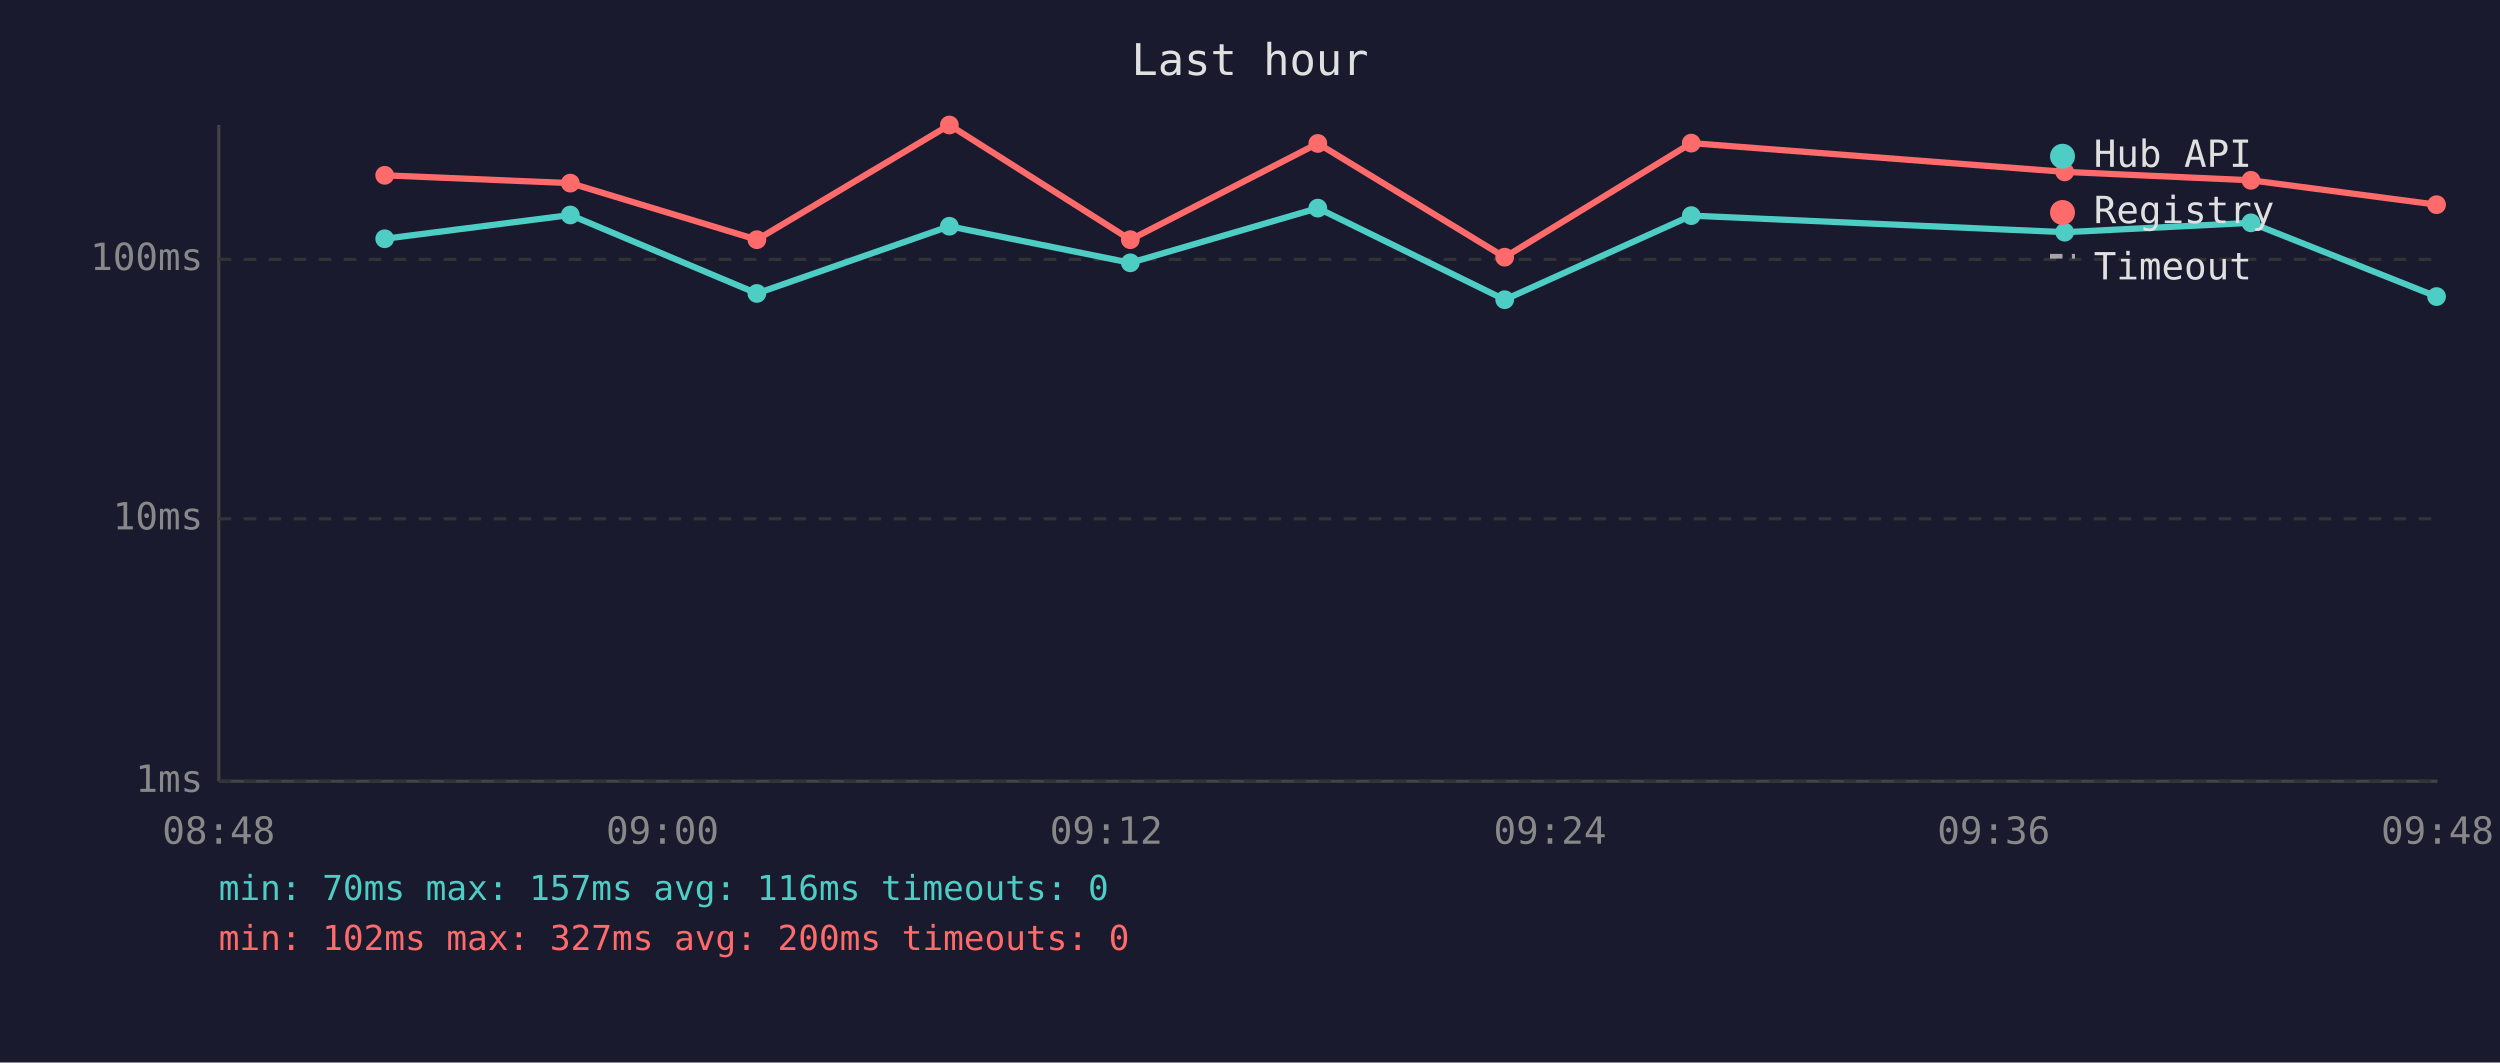
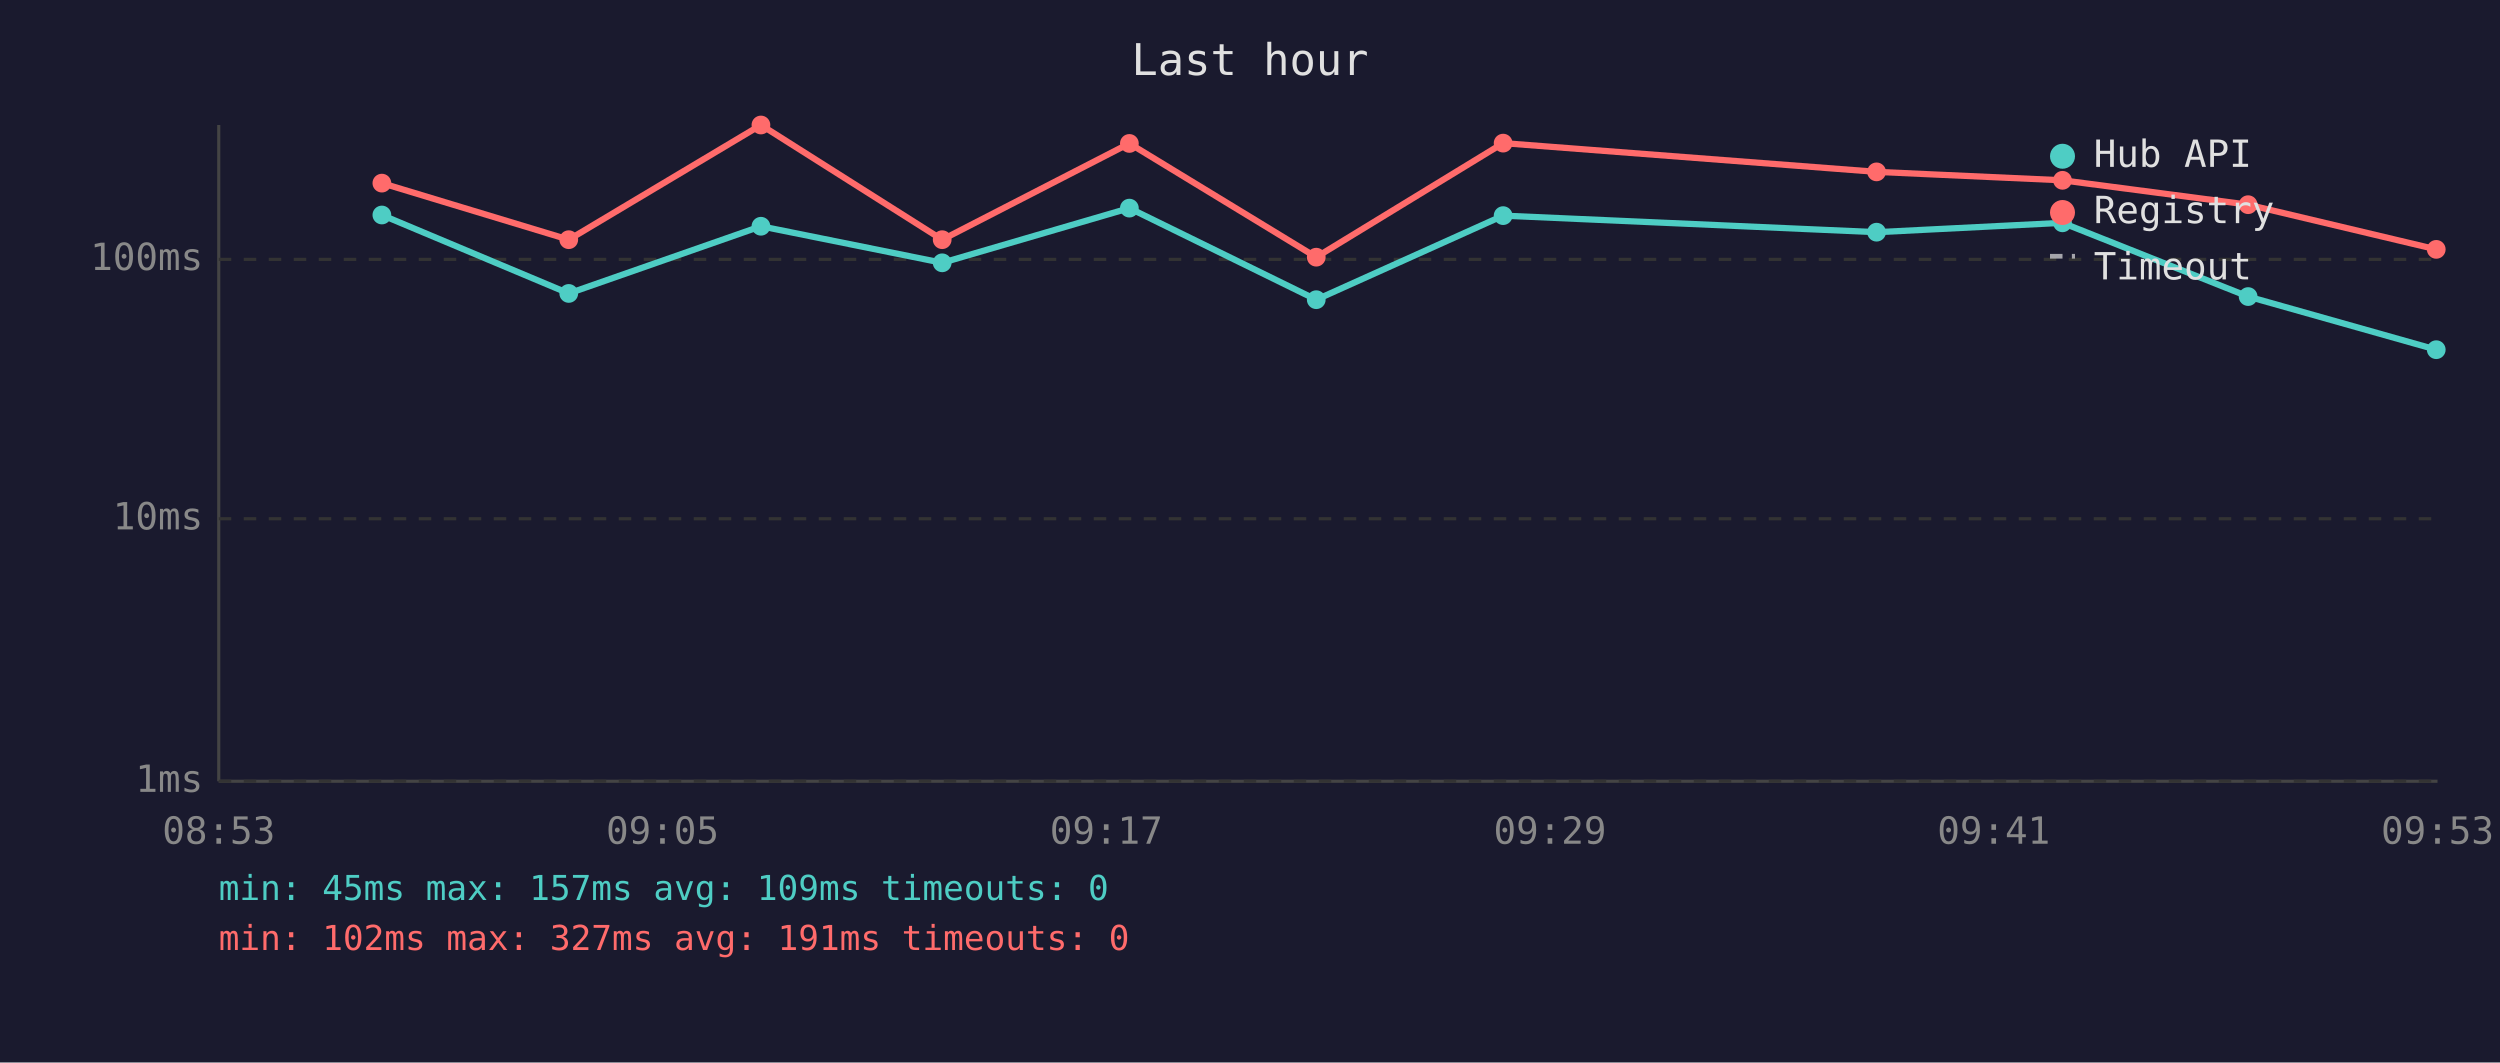
<svg xmlns="http://www.w3.org/2000/svg" viewBox="0 0 800 340" font-family="monospace" font-size="12">
  <rect width="800" height="340" fill="#1a1a2e" />
  <text x="400" y="24" fill="#e0e0e0" font-size="14" text-anchor="middle">Last hour</text>
  <line x1="70" y1="40" x2="70" y2="250" stroke="#444" stroke-width="1" />
  <line x1="70" y1="250" x2="780" y2="250" stroke="#444" stroke-width="1" />
  <line x1="70" y1="250" x2="780" y2="250" stroke="#333" stroke-width="1" stroke-dasharray="4" />
  <text x="65" y="250" fill="#888" text-anchor="end" dominant-baseline="middle">1ms</text>
  <line x1="70" y1="166" x2="780" y2="166" stroke="#333" stroke-width="1" stroke-dasharray="4" />
  <text x="65" y="166" fill="#888" text-anchor="end" dominant-baseline="middle">10ms</text>
  <line x1="70" y1="83" x2="780" y2="83" stroke="#333" stroke-width="1" stroke-dasharray="4" />
  <text x="65" y="83" fill="#888" text-anchor="end" dominant-baseline="middle">100ms</text>
-   <text x="70" y="270" fill="#888" text-anchor="middle">08:48</text>
-   <text x="212" y="270" fill="#888" text-anchor="middle">09:00</text>
-   <text x="354" y="270" fill="#888" text-anchor="middle">09:12</text>
-   <text x="496" y="270" fill="#888" text-anchor="middle">09:24</text>
-   <text x="638" y="270" fill="#888" text-anchor="middle">09:36</text>
-   <text x="780" y="270" fill="#888" text-anchor="middle">09:48</text>
-   <polyline points="123.1,76.4 182.5,68.8 242.2,93.9 303.8,72.4 361.7,84.1 421.7,66.6 481.5,95.9 541.2,69.0 660.7,74.3 720.3,71.3 779.7,94.9" fill="none" stroke="#4ecdc4" stroke-width="2" opacity="1" />
-   <circle cx="123.1" cy="76.4" r="3" fill="#4ecdc4" />
-   <circle cx="182.5" cy="68.8" r="3" fill="#4ecdc4" />
-   <circle cx="242.2" cy="93.9" r="3" fill="#4ecdc4" />
-   <circle cx="303.8" cy="72.4" r="3" fill="#4ecdc4" />
-   <circle cx="361.7" cy="84.1" r="3" fill="#4ecdc4" />
-   <circle cx="421.7" cy="66.6" r="3" fill="#4ecdc4" />
-   <circle cx="481.5" cy="95.9" r="3" fill="#4ecdc4" />
-   <circle cx="541.2" cy="69.0" r="3" fill="#4ecdc4" />
-   <circle cx="660.7" cy="74.3" r="3" fill="#4ecdc4" />
-   <circle cx="720.3" cy="71.3" r="3" fill="#4ecdc4" />
-   <circle cx="779.7" cy="94.9" r="3" fill="#4ecdc4" />
-   <polyline points="123.1,56.1 182.5,58.6 242.2,76.7 303.8,40.0 361.7,76.7 421.7,45.9 481.5,82.3 541.2,45.8 660.7,55.0 720.3,57.7 779.7,65.5" fill="none" stroke="#ff6b6b" stroke-width="2" opacity="1" />
-   <circle cx="123.1" cy="56.1" r="3" fill="#ff6b6b" />
-   <circle cx="182.5" cy="58.6" r="3" fill="#ff6b6b" />
-   <circle cx="242.2" cy="76.7" r="3" fill="#ff6b6b" />
-   <circle cx="303.8" cy="40.0" r="3" fill="#ff6b6b" />
-   <circle cx="361.7" cy="76.7" r="3" fill="#ff6b6b" />
-   <circle cx="421.7" cy="45.9" r="3" fill="#ff6b6b" />
-   <circle cx="481.5" cy="82.3" r="3" fill="#ff6b6b" />
-   <circle cx="541.2" cy="45.8" r="3" fill="#ff6b6b" />
-   <circle cx="660.7" cy="55.0" r="3" fill="#ff6b6b" />
-   <circle cx="720.3" cy="57.7" r="3" fill="#ff6b6b" />
-   <circle cx="779.7" cy="65.5" r="3" fill="#ff6b6b" />
+   <text x="70" y="270" fill="#888" text-anchor="middle">08:53</text>
+   <text x="212" y="270" fill="#888" text-anchor="middle">09:05</text>
+   <text x="354" y="270" fill="#888" text-anchor="middle">09:17</text>
+   <text x="496" y="270" fill="#888" text-anchor="middle">09:29</text>
+   <text x="638" y="270" fill="#888" text-anchor="middle">09:41</text>
+   <text x="780" y="270" fill="#888" text-anchor="middle">09:53</text>
+   <polyline points="122.2,68.8 182.0,93.9 243.5,72.4 301.5,84.1 361.4,66.6 421.2,95.9 481.0,69.0 600.5,74.3 660.0,71.3 719.4,94.9 779.6,111.9" fill="none" stroke="#4ecdc4" stroke-width="2" opacity="1" />
+   <circle cx="122.2" cy="68.8" r="3" fill="#4ecdc4" />
+   <circle cx="182.0" cy="93.9" r="3" fill="#4ecdc4" />
+   <circle cx="243.5" cy="72.4" r="3" fill="#4ecdc4" />
+   <circle cx="301.5" cy="84.1" r="3" fill="#4ecdc4" />
+   <circle cx="361.4" cy="66.6" r="3" fill="#4ecdc4" />
+   <circle cx="421.2" cy="95.9" r="3" fill="#4ecdc4" />
+   <circle cx="481.0" cy="69.0" r="3" fill="#4ecdc4" />
+   <circle cx="600.5" cy="74.3" r="3" fill="#4ecdc4" />
+   <circle cx="660.0" cy="71.3" r="3" fill="#4ecdc4" />
+   <circle cx="719.4" cy="94.9" r="3" fill="#4ecdc4" />
+   <circle cx="779.6" cy="111.9" r="3" fill="#4ecdc4" />
+   <polyline points="122.2,58.6 182.0,76.7 243.5,40.0 301.5,76.7 361.4,45.9 421.2,82.3 481.0,45.8 600.5,55.0 660.0,57.7 719.4,65.5 779.6,79.8" fill="none" stroke="#ff6b6b" stroke-width="2" opacity="1" />
+   <circle cx="122.2" cy="58.6" r="3" fill="#ff6b6b" />
+   <circle cx="182.0" cy="76.7" r="3" fill="#ff6b6b" />
+   <circle cx="243.5" cy="40.0" r="3" fill="#ff6b6b" />
+   <circle cx="301.5" cy="76.7" r="3" fill="#ff6b6b" />
+   <circle cx="361.4" cy="45.9" r="3" fill="#ff6b6b" />
+   <circle cx="421.2" cy="82.3" r="3" fill="#ff6b6b" />
+   <circle cx="481.0" cy="45.8" r="3" fill="#ff6b6b" />
+   <circle cx="600.5" cy="55.0" r="3" fill="#ff6b6b" />
+   <circle cx="660.0" cy="57.7" r="3" fill="#ff6b6b" />
+   <circle cx="719.4" cy="65.5" r="3" fill="#ff6b6b" />
+   <circle cx="779.6" cy="79.8" r="3" fill="#ff6b6b" />
  <circle cx="660" cy="50" r="4" fill="#4ecdc4" />
  <text x="670" y="50" fill="#e0e0e0" dominant-baseline="middle">Hub API</text>
  <circle cx="660" cy="68" r="4" fill="#ff6b6b" />
  <text x="670" y="68" fill="#e0e0e0" dominant-baseline="middle">Registry</text>
  <line x1="656" y1="82" x2="664" y2="82" stroke="#e0e0e0" stroke-width="1.5" stroke-dasharray="4,3" opacity="0.7" />
  <text x="670" y="86" fill="#e0e0e0" dominant-baseline="middle">Timeout</text>
-   <text x="70" y="288" fill="#4ecdc4" font-size="11">min: 70ms  max: 157ms  avg: 116ms  timeouts: 0</text>
-   <text x="70" y="304" fill="#ff6b6b" font-size="11">min: 102ms  max: 327ms  avg: 200ms  timeouts: 0</text>
+   <text x="70" y="288" fill="#4ecdc4" font-size="11">min: 45ms  max: 157ms  avg: 109ms  timeouts: 0</text>
+   <text x="70" y="304" fill="#ff6b6b" font-size="11">min: 102ms  max: 327ms  avg: 191ms  timeouts: 0</text>
</svg>
